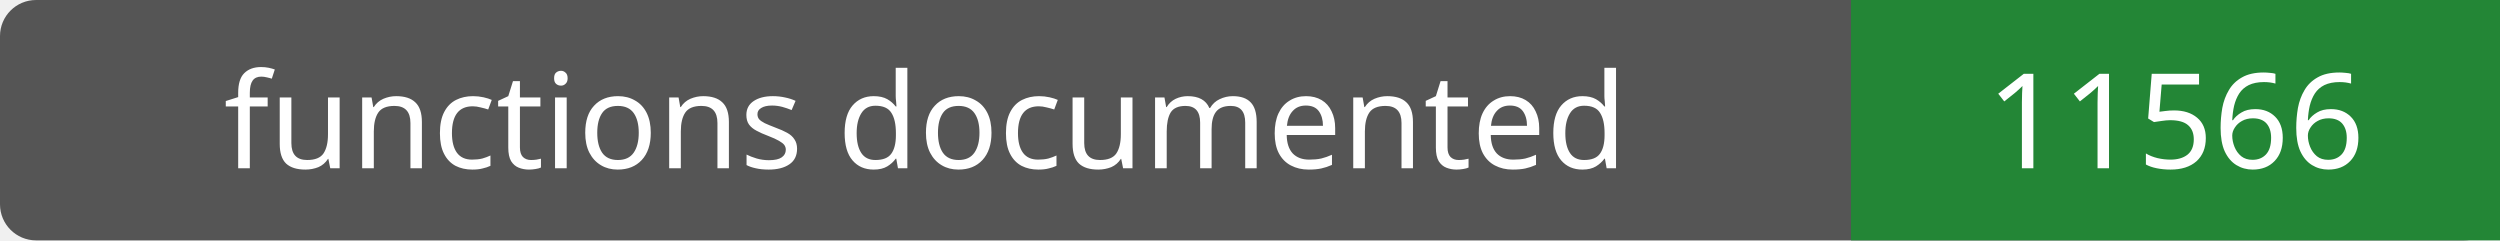
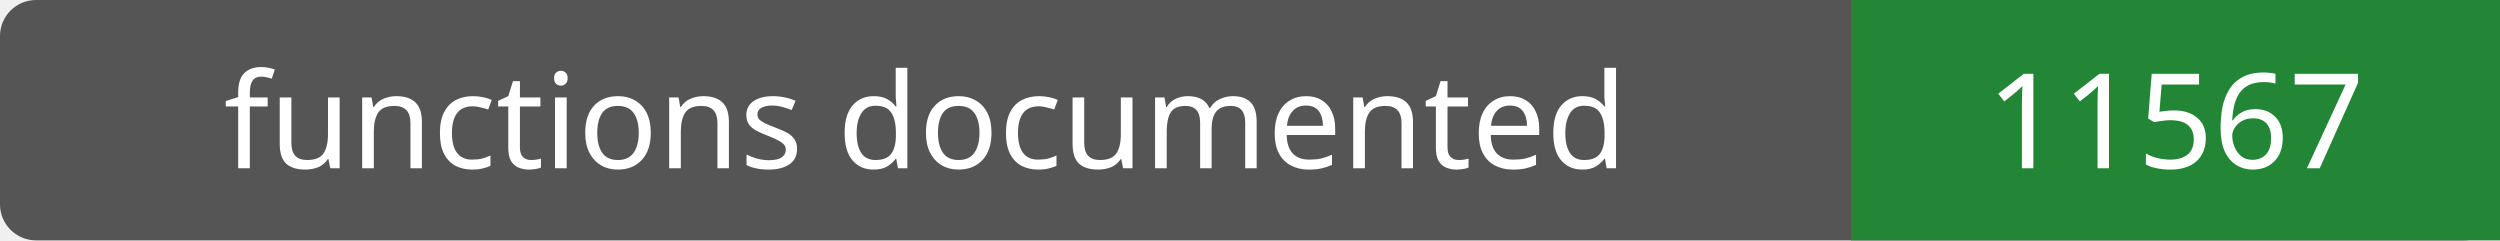
- <svg xmlns="http://www.w3.org/2000/svg" width="208" height="20" role="img" aria-label="functions documented: 11566">
+ <svg xmlns="http://www.w3.org/2000/svg" width="208" height="20" role="img" aria-label="functions documented: 11567">
  <rect width="208" height="20" rx="3" fill="#555" />
  <path fill="#238636" d="M154 0h54v20H154z" />
  <g fill="#fff" text-anchor="middle" font-family="Verdana,sans-serif" font-size="11">
    <text x="77.0" y="14">functions documented</text>
-     <text x="181.0" y="14">11566</text>
+     <text x="181.0" y="14">11567</text>
  </g>
</svg>
